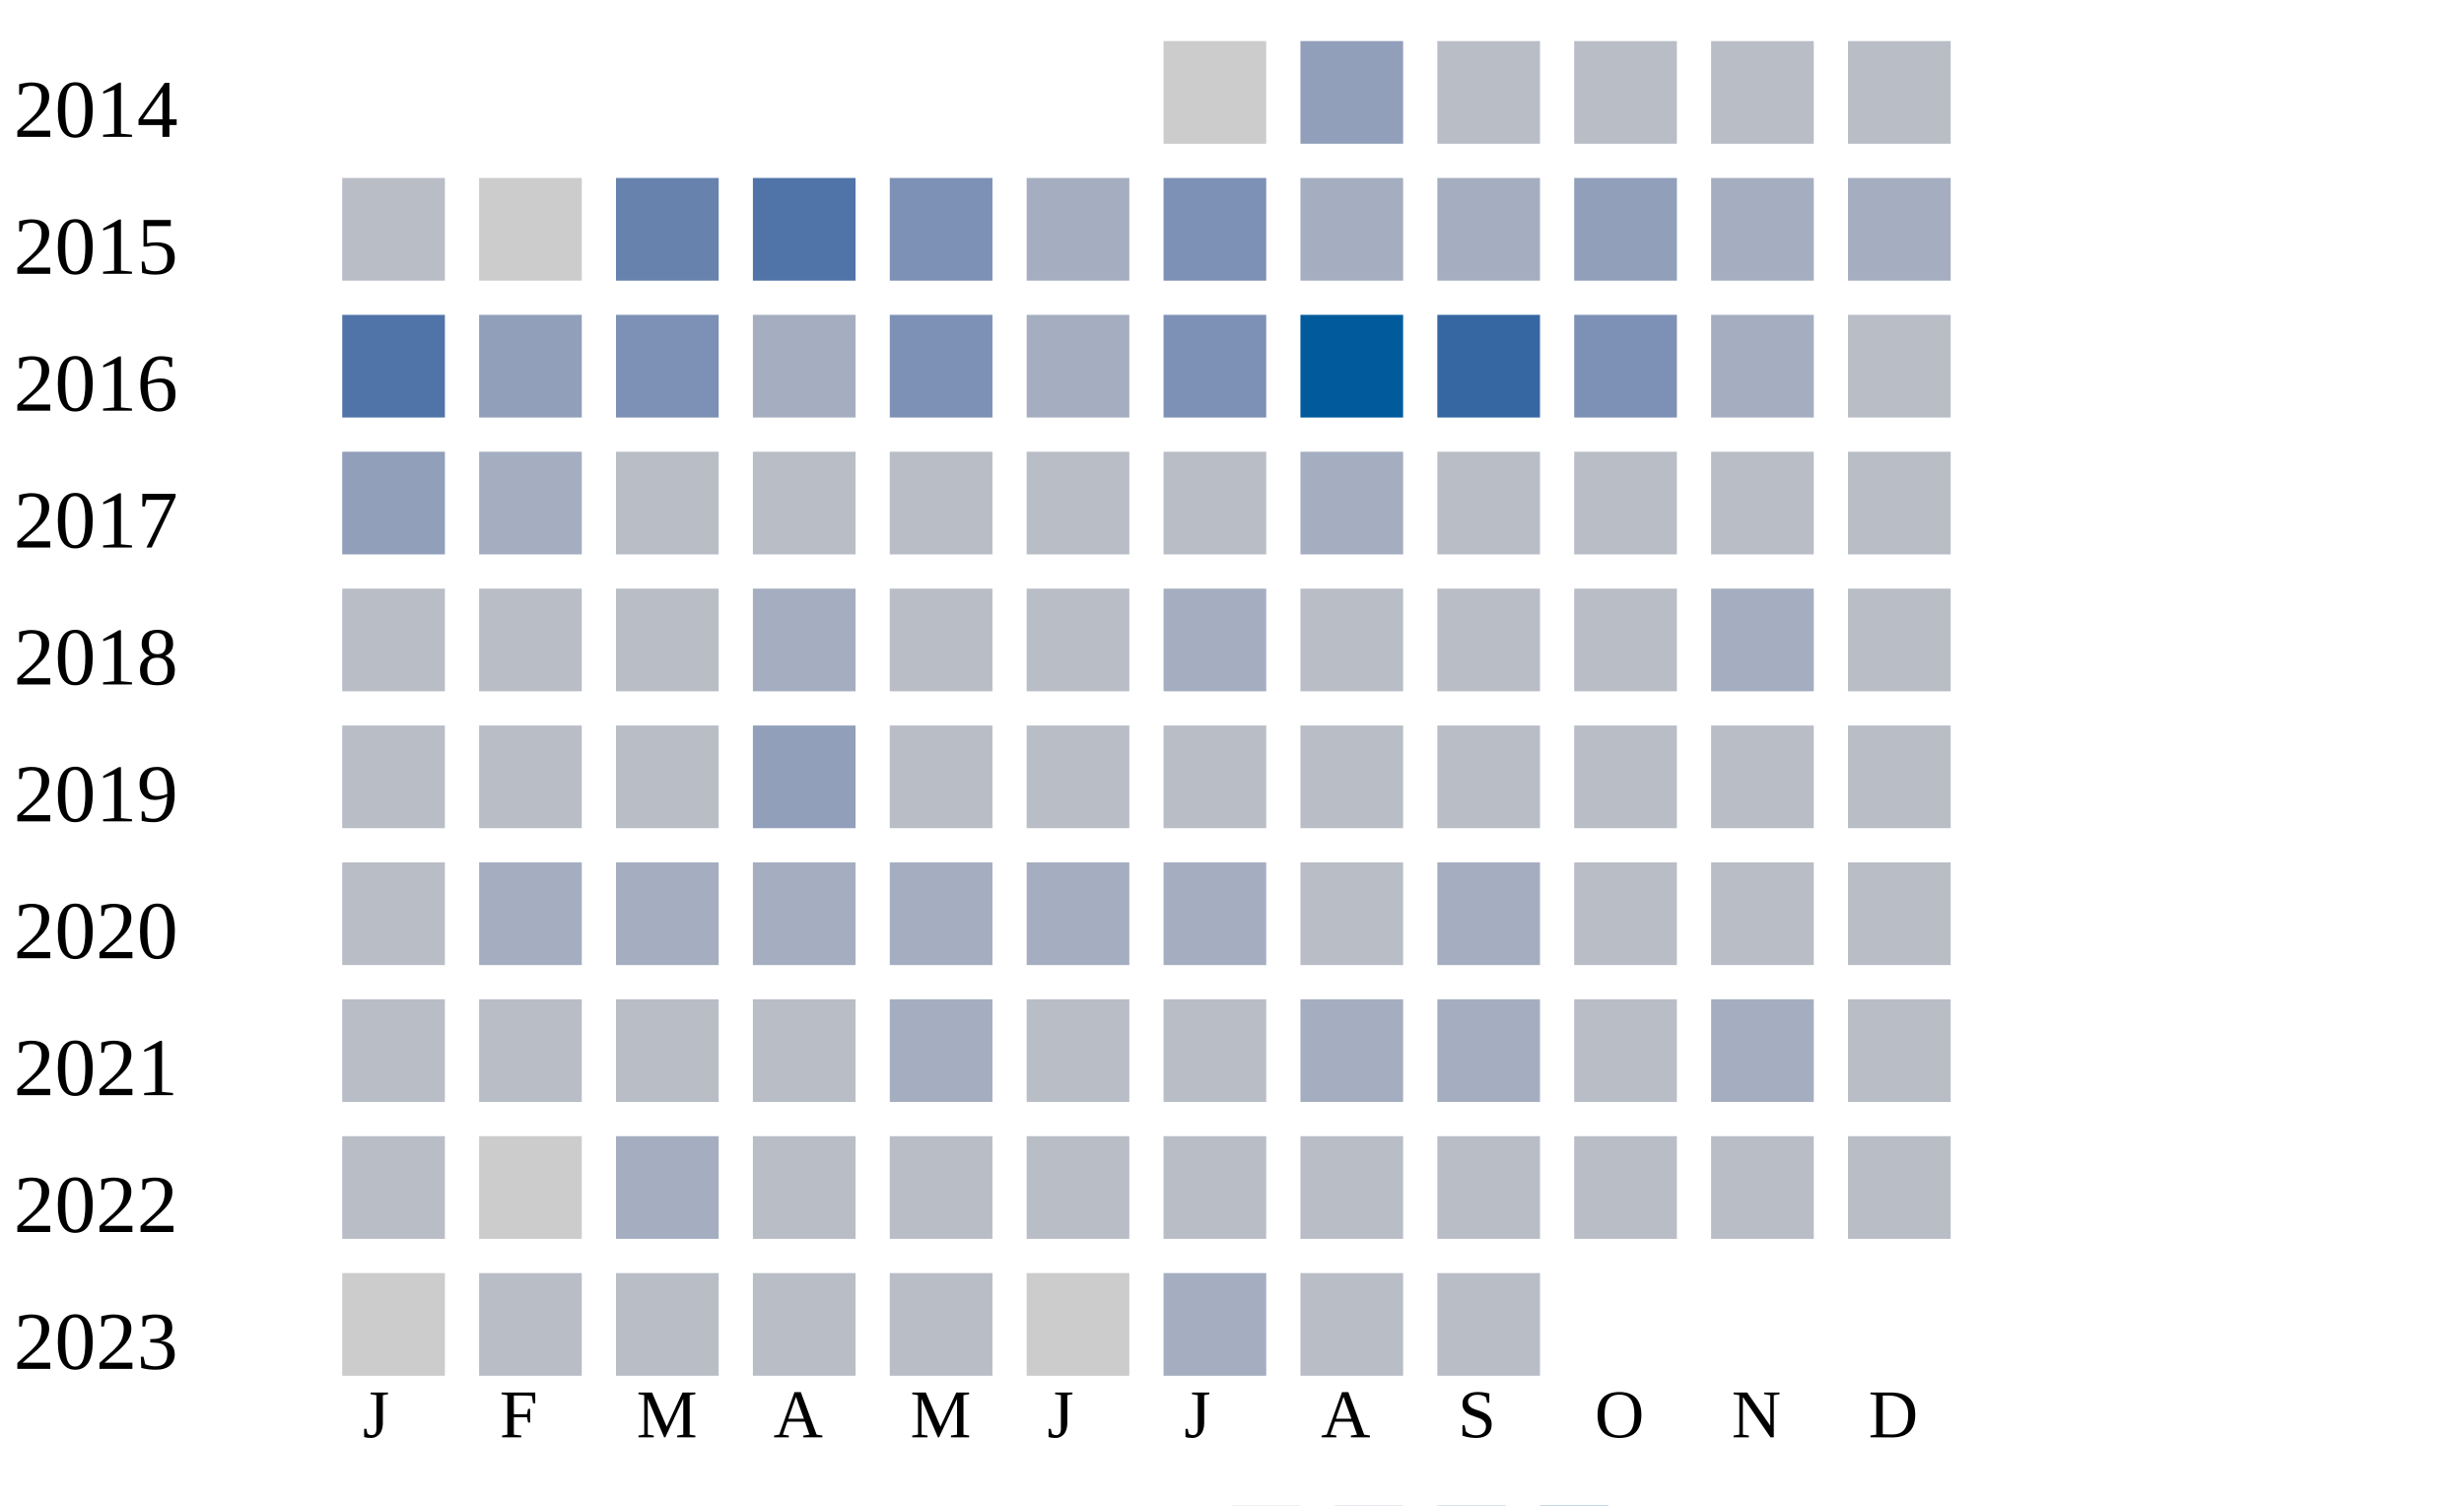
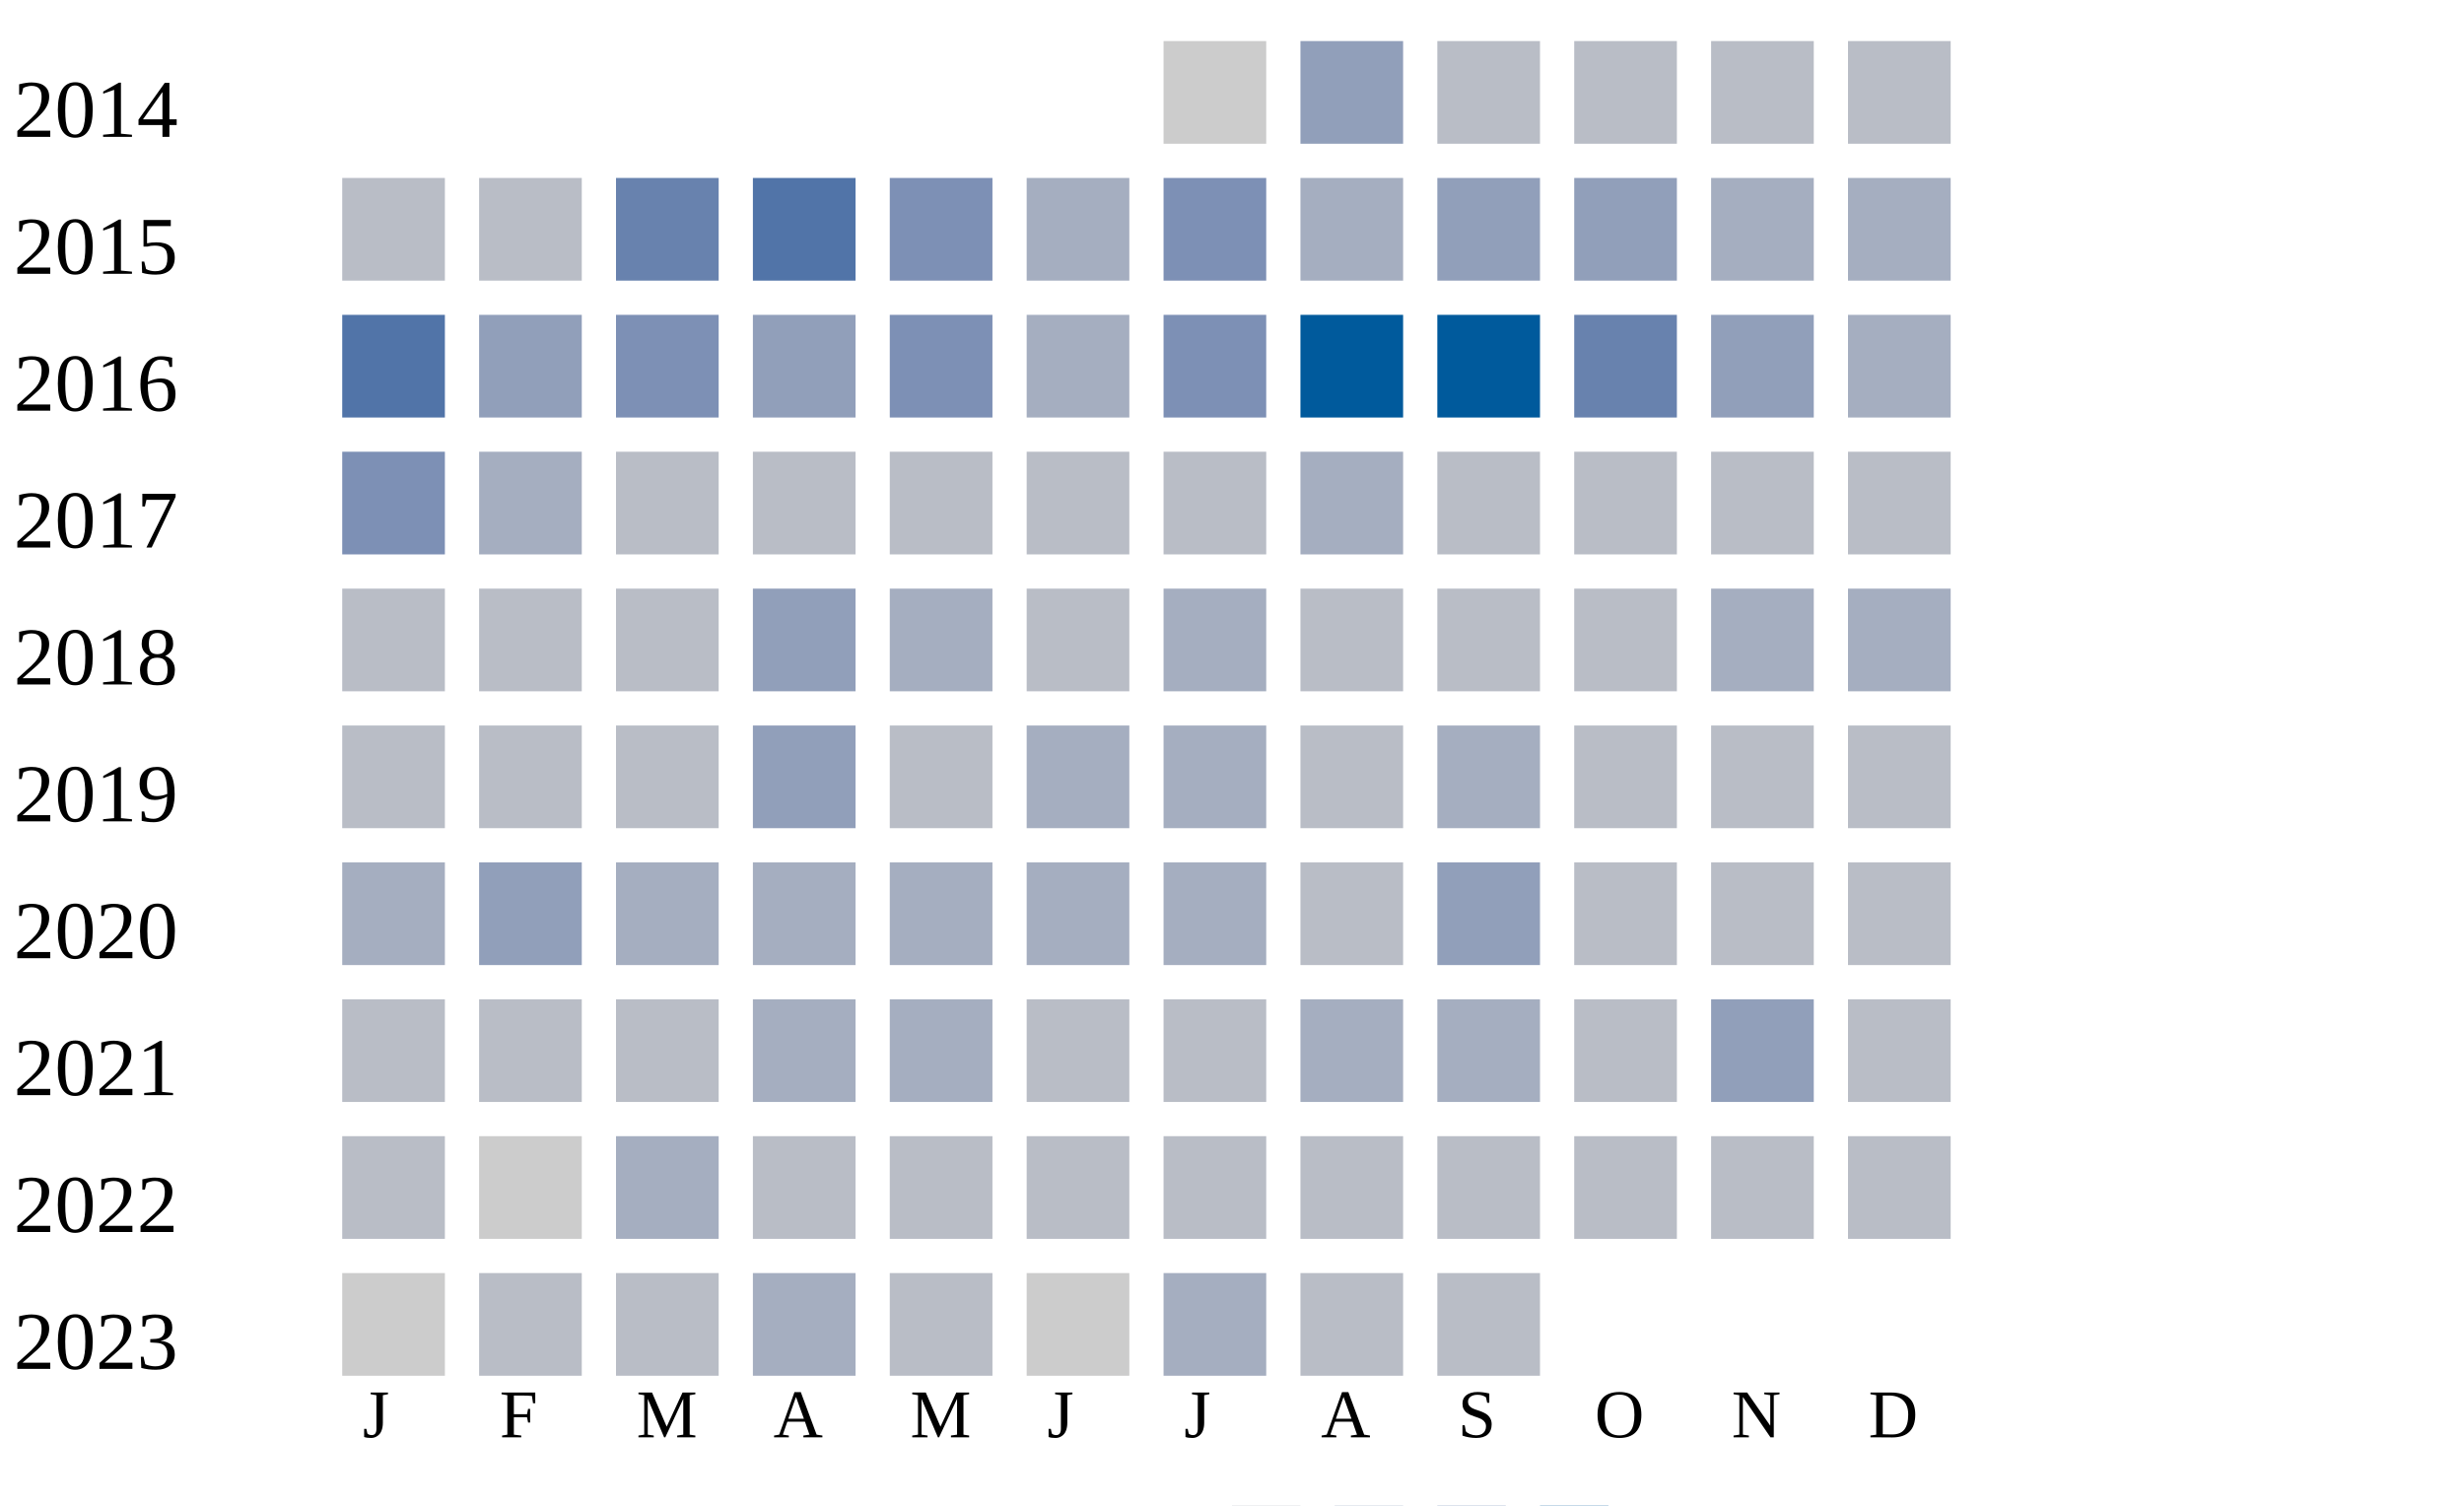
<svg xmlns="http://www.w3.org/2000/svg" width="360" height="220">
  <g transform="translate(0 0)">
    <text x="2" y="20">2014</text>
    <rect x="170" y="6" width="15" height="15" fill="#cccccc" />
    <rect x="190" y="6" width="15" height="15" fill="#919fba" />
    <rect x="210" y="6" width="15" height="15" fill="#b9bdc6" />
    <rect x="230" y="6" width="15" height="15" fill="#b9bdc6" />
    <rect x="250" y="6" width="15" height="15" fill="#b9bdc6" />
    <rect x="270" y="6" width="15" height="15" fill="#b9bdc6" />
  </g>
  <g transform="translate(0 20)">
    <text x="2" y="20">2015</text>
    <rect x="50" y="6" width="15" height="15" fill="#b9bdc6" />
-     <rect x="70" y="6" width="15" height="15" fill="#cccccc" />
+     <rect x="70" y="6" width="15" height="15" fill="#b9bdc6" />
    <rect x="90" y="6" width="15" height="15" fill="#6882ae" />
    <rect x="110" y="6" width="15" height="15" fill="#5174a8" />
    <rect x="130" y="6" width="15" height="15" fill="#7d90b5" />
    <rect x="150" y="6" width="15" height="15" fill="#a5aec0" />
    <rect x="170" y="6" width="15" height="15" fill="#7d90b5" />
    <rect x="190" y="6" width="15" height="15" fill="#a5aec0" />
-     <rect x="210" y="6" width="15" height="15" fill="#a5aec0" />
+     <rect x="210" y="6" width="15" height="15" fill="#919fba" />
    <rect x="230" y="6" width="15" height="15" fill="#919fba" />
    <rect x="250" y="6" width="15" height="15" fill="#a5aec0" />
    <rect x="270" y="6" width="15" height="15" fill="#a5aec0" />
  </g>
  <g transform="translate(0 40)">
    <text x="2" y="20">2016</text>
    <rect x="50" y="6" width="15" height="15" fill="#5174a8" />
    <rect x="70" y="6" width="15" height="15" fill="#919fba" />
    <rect x="90" y="6" width="15" height="15" fill="#7d90b5" />
-     <rect x="110" y="6" width="15" height="15" fill="#a5aec0" />
+     <rect x="110" y="6" width="15" height="15" fill="#919fba" />
    <rect x="130" y="6" width="15" height="15" fill="#7d90b5" />
    <rect x="150" y="6" width="15" height="15" fill="#a5aec0" />
    <rect x="170" y="6" width="15" height="15" fill="#7d90b5" />
    <rect x="190" y="6" width="15" height="15" fill="#005a9c" />
-     <rect x="210" y="6" width="15" height="15" fill="#3667a2" />
-     <rect x="230" y="6" width="15" height="15" fill="#7d90b5" />
-     <rect x="250" y="6" width="15" height="15" fill="#a5aec0" />
-     <rect x="270" y="6" width="15" height="15" fill="#b9bdc6" />
+     <rect x="210" y="6" width="15" height="15" fill="#005a9c" />
+     <rect x="230" y="6" width="15" height="15" fill="#6882ae" />
+     <rect x="250" y="6" width="15" height="15" fill="#919fba" />
+     <rect x="270" y="6" width="15" height="15" fill="#a5aec0" />
  </g>
  <g transform="translate(0 60)">
    <text x="2" y="20">2017</text>
-     <rect x="50" y="6" width="15" height="15" fill="#919fba" />
+     <rect x="50" y="6" width="15" height="15" fill="#7d90b5" />
    <rect x="70" y="6" width="15" height="15" fill="#a5aec0" />
    <rect x="90" y="6" width="15" height="15" fill="#b9bdc6" />
    <rect x="110" y="6" width="15" height="15" fill="#b9bdc6" />
    <rect x="130" y="6" width="15" height="15" fill="#b9bdc6" />
    <rect x="150" y="6" width="15" height="15" fill="#b9bdc6" />
    <rect x="170" y="6" width="15" height="15" fill="#b9bdc6" />
    <rect x="190" y="6" width="15" height="15" fill="#a5aec0" />
    <rect x="210" y="6" width="15" height="15" fill="#b9bdc6" />
    <rect x="230" y="6" width="15" height="15" fill="#b9bdc6" />
    <rect x="250" y="6" width="15" height="15" fill="#b9bdc6" />
    <rect x="270" y="6" width="15" height="15" fill="#b9bdc6" />
  </g>
  <g transform="translate(0 80)">
    <text x="2" y="20">2018</text>
    <rect x="50" y="6" width="15" height="15" fill="#b9bdc6" />
    <rect x="70" y="6" width="15" height="15" fill="#b9bdc6" />
    <rect x="90" y="6" width="15" height="15" fill="#b9bdc6" />
-     <rect x="110" y="6" width="15" height="15" fill="#a5aec0" />
-     <rect x="130" y="6" width="15" height="15" fill="#b9bdc6" />
+     <rect x="110" y="6" width="15" height="15" fill="#919fba" />
+     <rect x="130" y="6" width="15" height="15" fill="#a5aec0" />
    <rect x="150" y="6" width="15" height="15" fill="#b9bdc6" />
    <rect x="170" y="6" width="15" height="15" fill="#a5aec0" />
    <rect x="190" y="6" width="15" height="15" fill="#b9bdc6" />
    <rect x="210" y="6" width="15" height="15" fill="#b9bdc6" />
    <rect x="230" y="6" width="15" height="15" fill="#b9bdc6" />
    <rect x="250" y="6" width="15" height="15" fill="#a5aec0" />
-     <rect x="270" y="6" width="15" height="15" fill="#b9bdc6" />
+     <rect x="270" y="6" width="15" height="15" fill="#a5aec0" />
  </g>
  <g transform="translate(0 100)">
    <text x="2" y="20">2019</text>
    <rect x="50" y="6" width="15" height="15" fill="#b9bdc6" />
    <rect x="70" y="6" width="15" height="15" fill="#b9bdc6" />
    <rect x="90" y="6" width="15" height="15" fill="#b9bdc6" />
    <rect x="110" y="6" width="15" height="15" fill="#919fba" />
    <rect x="130" y="6" width="15" height="15" fill="#b9bdc6" />
-     <rect x="150" y="6" width="15" height="15" fill="#b9bdc6" />
-     <rect x="170" y="6" width="15" height="15" fill="#b9bdc6" />
+     <rect x="150" y="6" width="15" height="15" fill="#a5aec0" />
+     <rect x="170" y="6" width="15" height="15" fill="#a5aec0" />
    <rect x="190" y="6" width="15" height="15" fill="#b9bdc6" />
-     <rect x="210" y="6" width="15" height="15" fill="#b9bdc6" />
+     <rect x="210" y="6" width="15" height="15" fill="#a5aec0" />
    <rect x="230" y="6" width="15" height="15" fill="#b9bdc6" />
    <rect x="250" y="6" width="15" height="15" fill="#b9bdc6" />
    <rect x="270" y="6" width="15" height="15" fill="#b9bdc6" />
  </g>
  <g transform="translate(0 120)">
    <text x="2" y="20">2020</text>
-     <rect x="50" y="6" width="15" height="15" fill="#b9bdc6" />
-     <rect x="70" y="6" width="15" height="15" fill="#a5aec0" />
+     <rect x="50" y="6" width="15" height="15" fill="#a5aec0" />
+     <rect x="70" y="6" width="15" height="15" fill="#919fba" />
    <rect x="90" y="6" width="15" height="15" fill="#a5aec0" />
    <rect x="110" y="6" width="15" height="15" fill="#a5aec0" />
    <rect x="130" y="6" width="15" height="15" fill="#a5aec0" />
    <rect x="150" y="6" width="15" height="15" fill="#a5aec0" />
    <rect x="170" y="6" width="15" height="15" fill="#a5aec0" />
    <rect x="190" y="6" width="15" height="15" fill="#b9bdc6" />
-     <rect x="210" y="6" width="15" height="15" fill="#a5aec0" />
+     <rect x="210" y="6" width="15" height="15" fill="#919fba" />
    <rect x="230" y="6" width="15" height="15" fill="#b9bdc6" />
    <rect x="250" y="6" width="15" height="15" fill="#b9bdc6" />
    <rect x="270" y="6" width="15" height="15" fill="#b9bdc6" />
  </g>
  <g transform="translate(0 140)">
    <text x="2" y="20">2021</text>
    <rect x="50" y="6" width="15" height="15" fill="#b9bdc6" />
    <rect x="70" y="6" width="15" height="15" fill="#b9bdc6" />
    <rect x="90" y="6" width="15" height="15" fill="#b9bdc6" />
-     <rect x="110" y="6" width="15" height="15" fill="#b9bdc6" />
+     <rect x="110" y="6" width="15" height="15" fill="#a5aec0" />
    <rect x="130" y="6" width="15" height="15" fill="#a5aec0" />
    <rect x="150" y="6" width="15" height="15" fill="#b9bdc6" />
    <rect x="170" y="6" width="15" height="15" fill="#b9bdc6" />
    <rect x="190" y="6" width="15" height="15" fill="#a5aec0" />
    <rect x="210" y="6" width="15" height="15" fill="#a5aec0" />
    <rect x="230" y="6" width="15" height="15" fill="#b9bdc6" />
-     <rect x="250" y="6" width="15" height="15" fill="#a5aec0" />
+     <rect x="250" y="6" width="15" height="15" fill="#919fba" />
    <rect x="270" y="6" width="15" height="15" fill="#b9bdc6" />
  </g>
  <g transform="translate(0 160)">
    <text x="2" y="20">2022</text>
    <rect x="50" y="6" width="15" height="15" fill="#b9bdc6" />
    <rect x="70" y="6" width="15" height="15" fill="#cccccc" />
    <rect x="90" y="6" width="15" height="15" fill="#a5aec0" />
    <rect x="110" y="6" width="15" height="15" fill="#b9bdc6" />
    <rect x="130" y="6" width="15" height="15" fill="#b9bdc6" />
    <rect x="150" y="6" width="15" height="15" fill="#b9bdc6" />
    <rect x="170" y="6" width="15" height="15" fill="#b9bdc6" />
    <rect x="190" y="6" width="15" height="15" fill="#b9bdc6" />
    <rect x="210" y="6" width="15" height="15" fill="#b9bdc6" />
    <rect x="230" y="6" width="15" height="15" fill="#b9bdc6" />
    <rect x="250" y="6" width="15" height="15" fill="#b9bdc6" />
    <rect x="270" y="6" width="15" height="15" fill="#b9bdc6" />
  </g>
  <g transform="translate(0 180)">
    <text x="2" y="20">2023</text>
    <rect x="50" y="6" width="15" height="15" fill="#cccccc" />
    <rect x="70" y="6" width="15" height="15" fill="#b9bdc6" />
    <rect x="90" y="6" width="15" height="15" fill="#b9bdc6" />
-     <rect x="110" y="6" width="15" height="15" fill="#b9bdc6" />
+     <rect x="110" y="6" width="15" height="15" fill="#a5aec0" />
    <rect x="130" y="6" width="15" height="15" fill="#b9bdc6" />
    <rect x="150" y="6" width="15" height="15" fill="#cccccc" />
    <rect x="170" y="6" width="15" height="15" fill="#a5aec0" />
    <rect x="190" y="6" width="15" height="15" fill="#b9bdc6" />
    <rect x="210" y="6" width="15" height="15" fill="#b9bdc6" />
  </g>
  <text style="font-size: 10px; text-align: center" x="53" y="210">J</text>
  <text style="font-size: 10px; text-align: center" x="73" y="210">F</text>
  <text style="font-size: 10px; text-align: center" x="93" y="210">M</text>
  <text style="font-size: 10px; text-align: center" x="113" y="210">A</text>
  <text style="font-size: 10px; text-align: center" x="133" y="210">M</text>
  <text style="font-size: 10px; text-align: center" x="153" y="210">J</text>
  <text style="font-size: 10px; text-align: center" x="173" y="210">J</text>
  <text style="font-size: 10px; text-align: center" x="193" y="210">A</text>
  <text style="font-size: 10px; text-align: center" x="213" y="210">S</text>
  <text style="font-size: 10px; text-align: center" x="233" y="210">O</text>
  <text style="font-size: 10px; text-align: center" x="253" y="210">N</text>
  <text style="font-size: 10px; text-align: center" x="273" y="210">D</text>
  <text style="font-size: 10px;" x="155" y="229">Less</text>
  <rect fill="#b9bdc6" width="10" height="10" x="180" y="220" />
  <rect fill="#919fba" width="10" height="10" x="195" y="220" />
  <rect fill="#6882ae" width="10" height="10" x="210" y="220" />
  <rect fill="#005a9c" width="10" height="10" x="225" y="220" />
  <text x="240" y="229" style="font-size: 10px;">More</text>
</svg>
